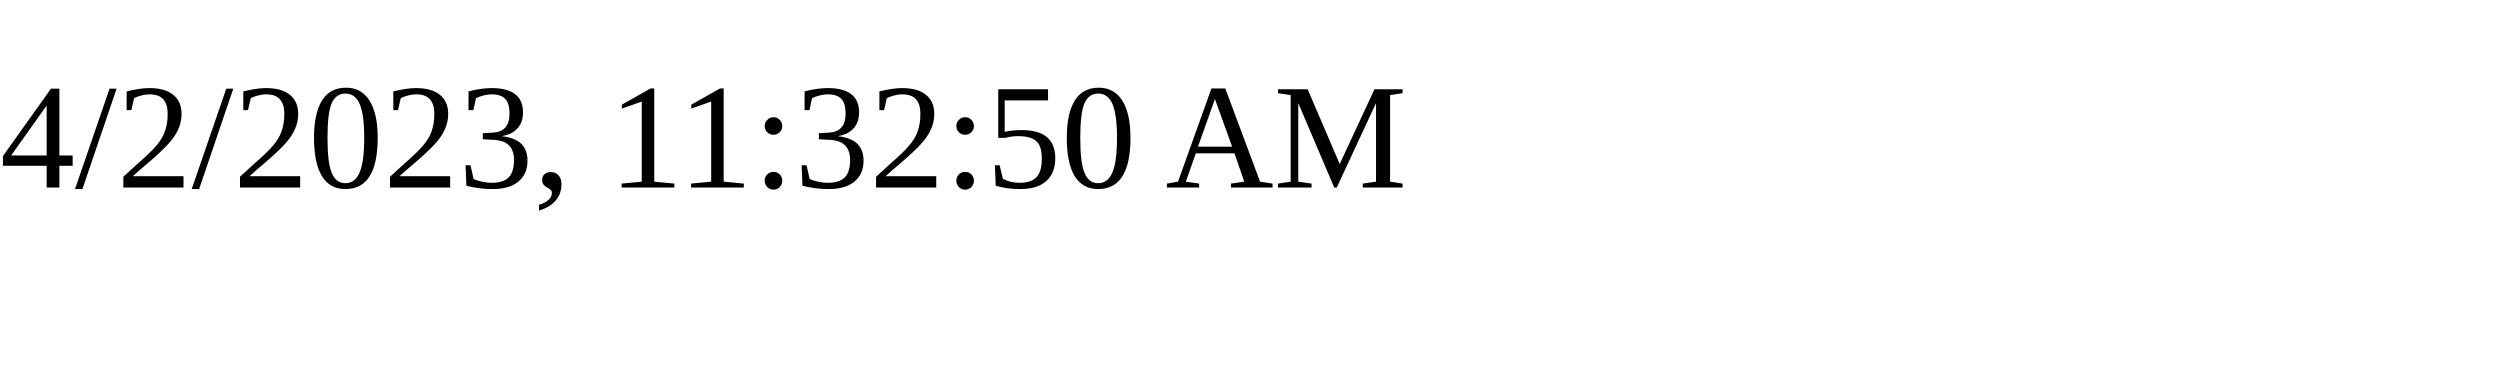
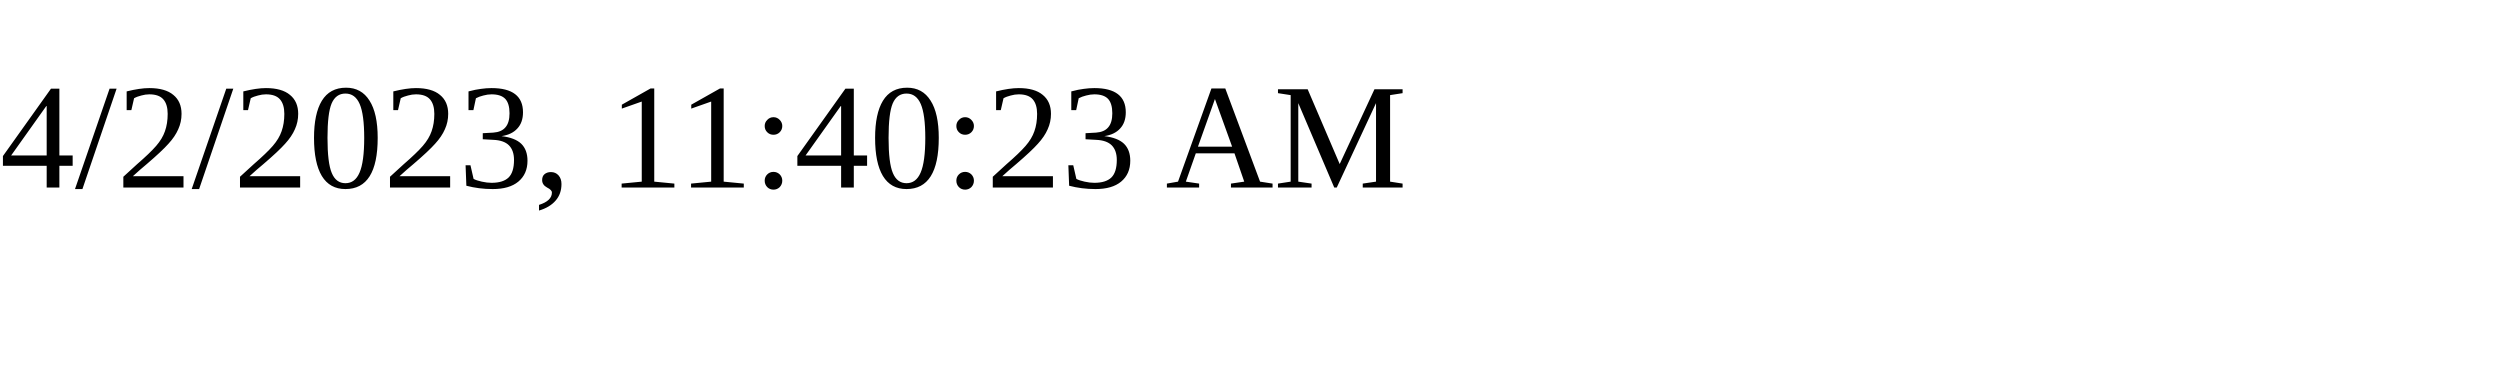
<svg xmlns="http://www.w3.org/2000/svg" height="30" width="200">
-   <text x="0" y="15">4/2/2023, 11:32:50 AM</text>
+   <text x="0" y="15">4/2/2023, 11:40:23 AM</text>
</svg>
